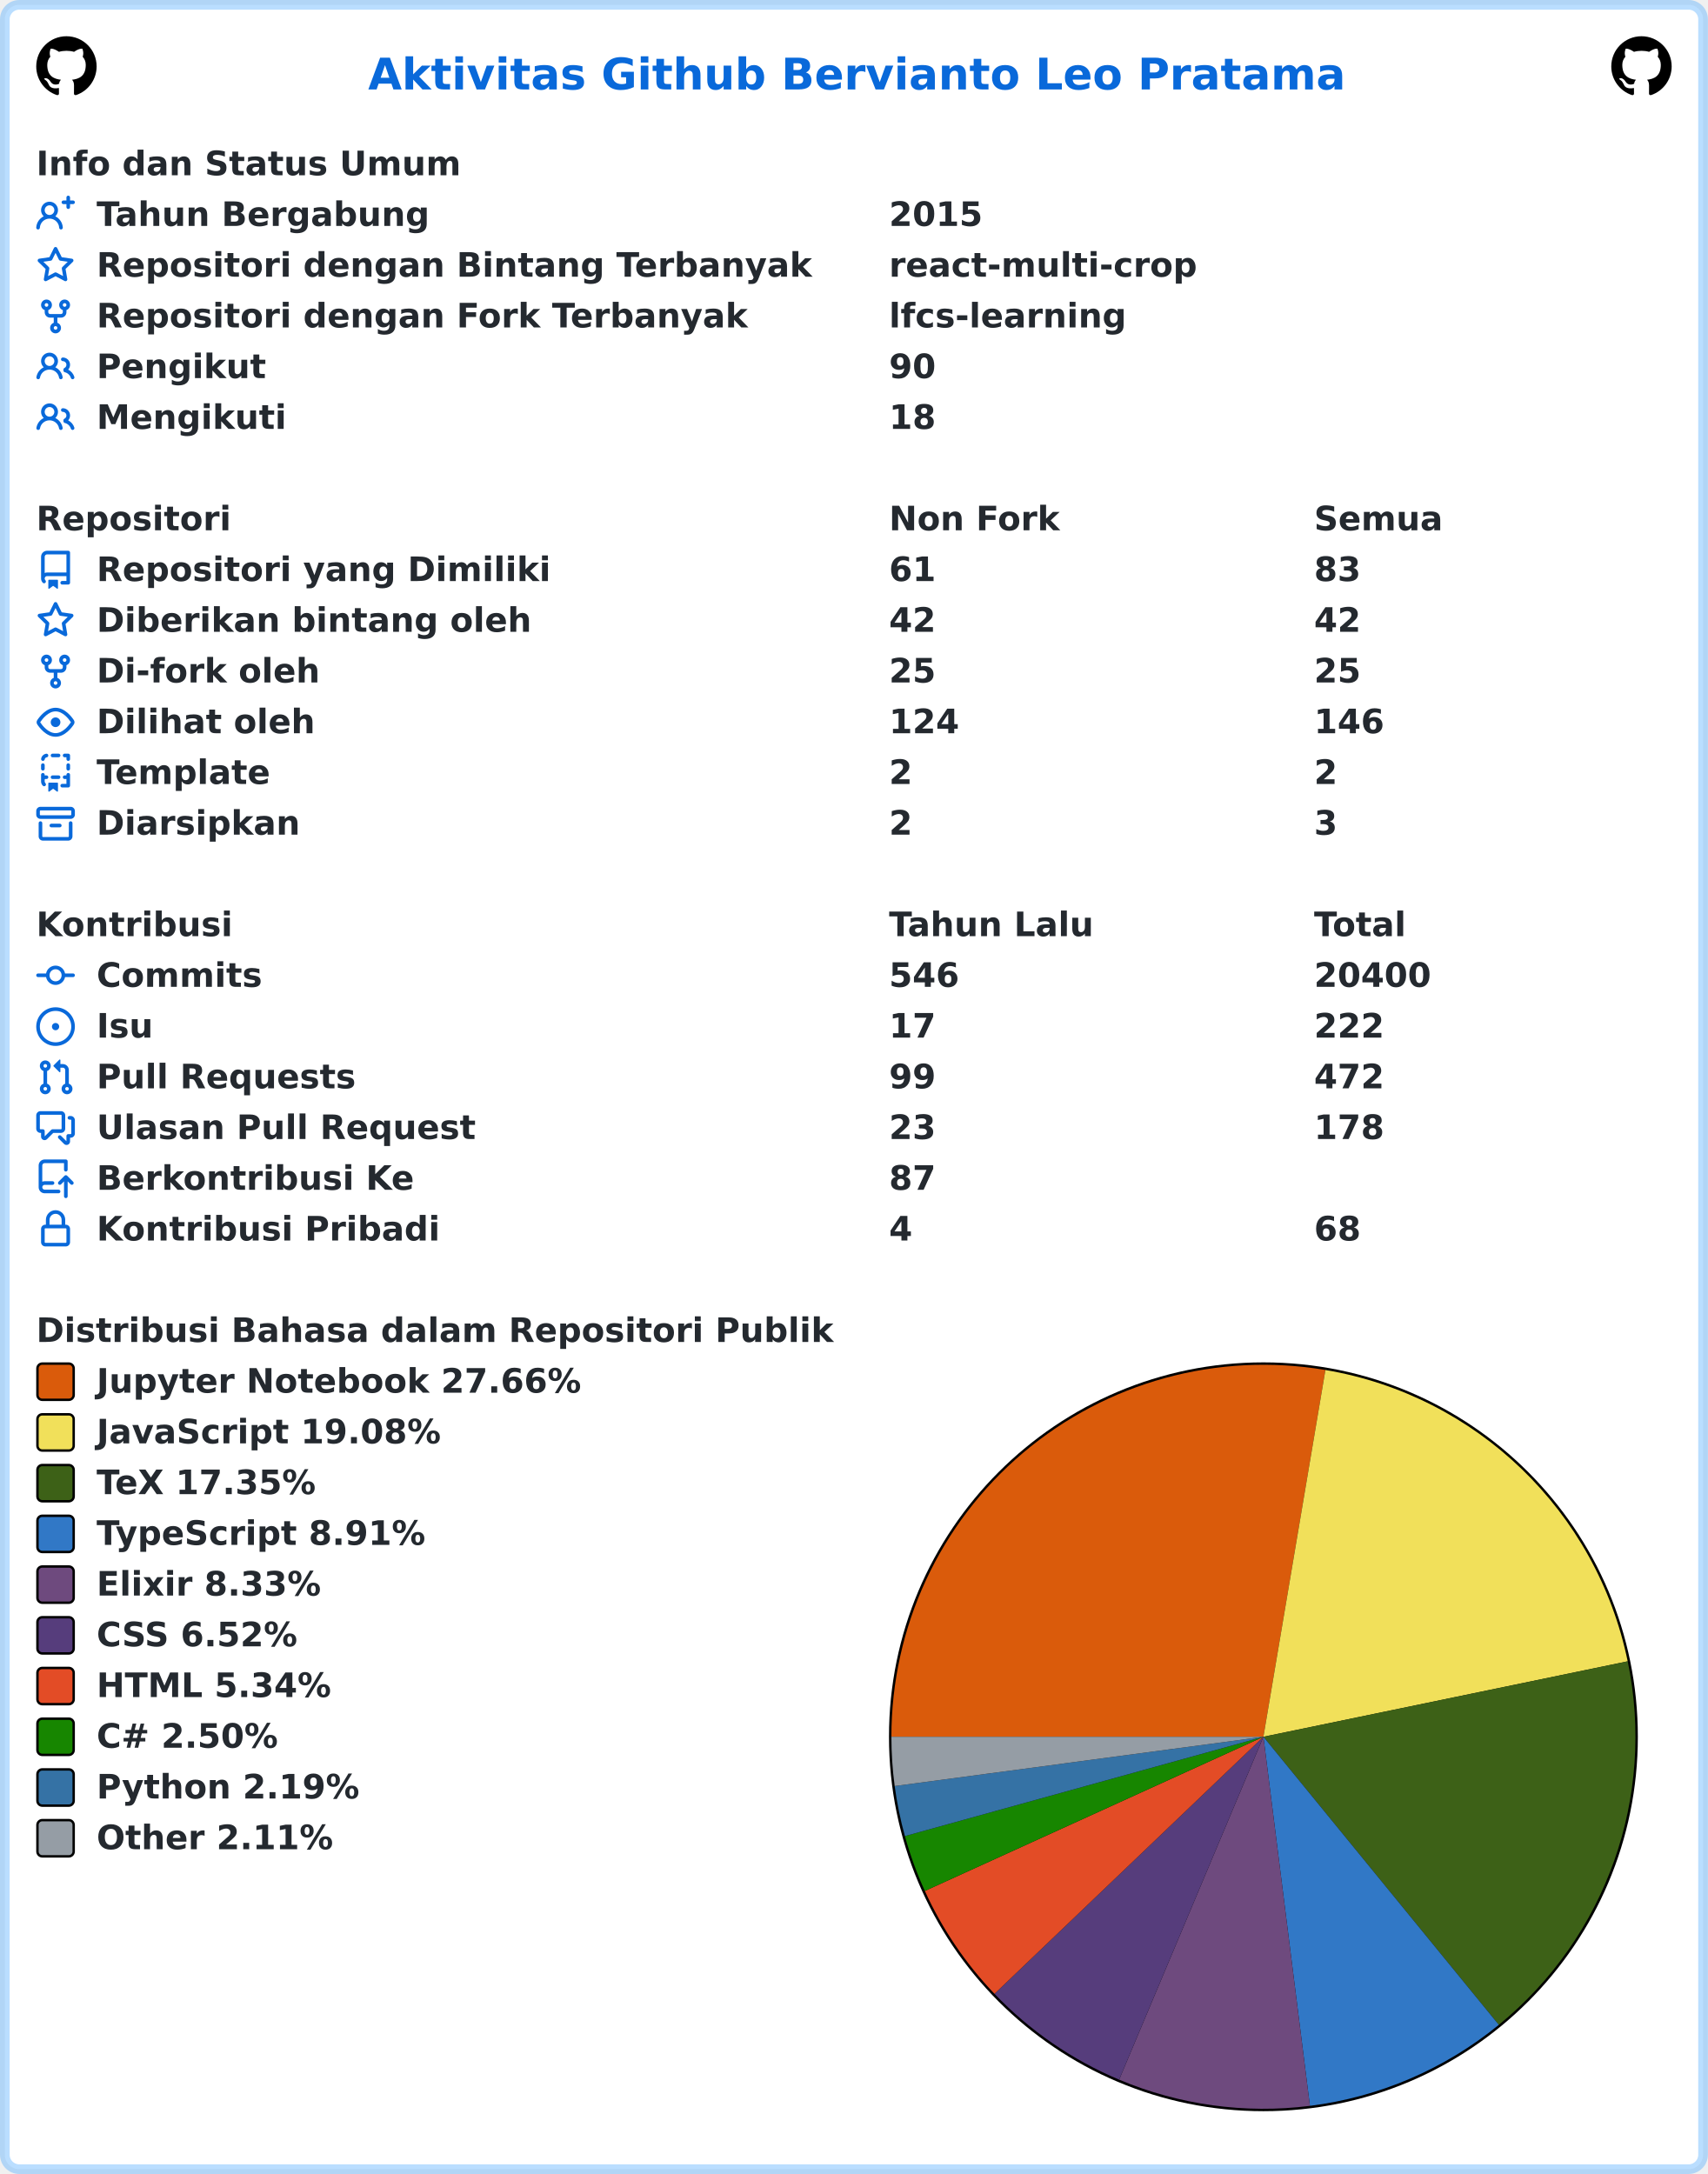
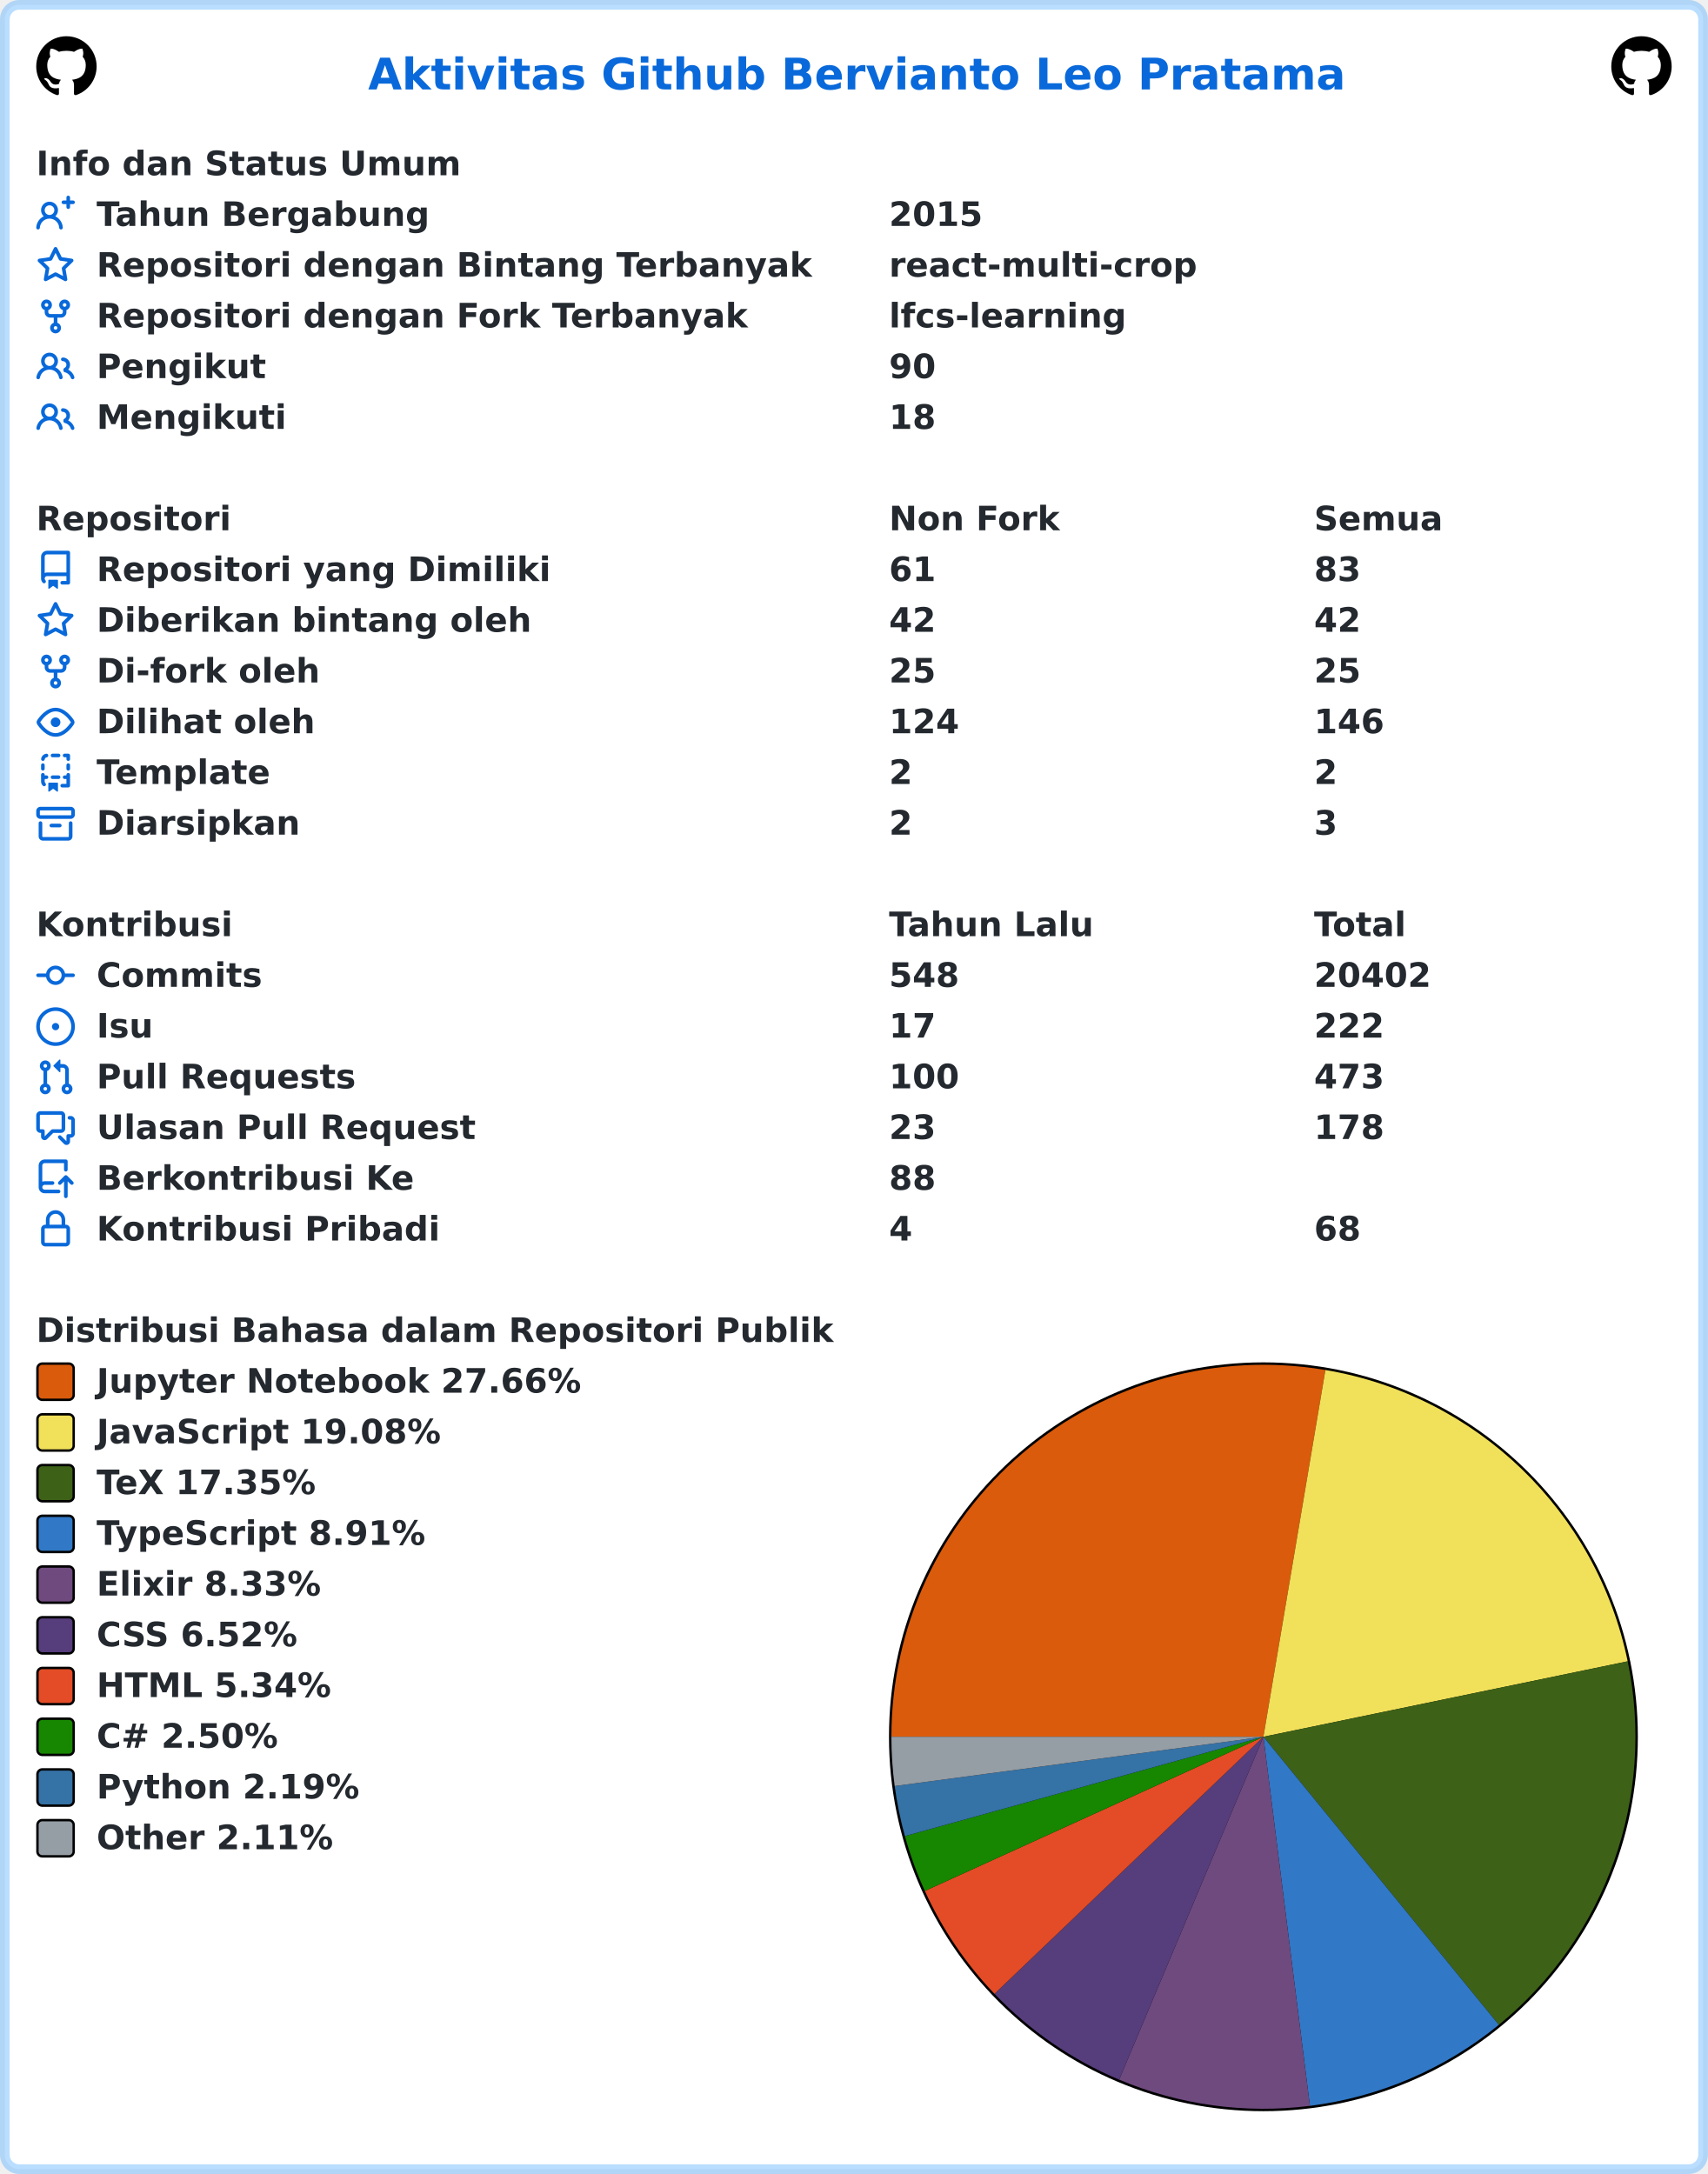
<svg xmlns="http://www.w3.org/2000/svg" width="707" height="900" viewBox="0 0 707 900" lang="id" xml:lang="id">
  <rect x="2" y="2" stroke-width="4" rx="6" width="703" height="896" stroke="rgba(84,174,255,0.4)" fill="#ffffff" />
  <g font-weight="600" font-size="110pt" font-family="Verdana,Geneva,DejaVu Sans,sans-serif" text-rendering="geometricPrecision">
    <text x="1239" y="301" lengthAdjust="spacingAndGlyphs" textLength="3261" transform="scale(0.123)" fill="#0969da">Aktivitas Github Bervianto Leo Pratama</text>
    <svg x="15" y="15" width="25" height="25" viewBox="0 0 16 16">
      <path fill="#000000" fill-rule="evenodd" d="M8 0C3.58 0 0 3.58 0 8c0 3.54 2.29 6.53 5.47 7.59.4.07.55-.17.55-.38 0-.19-.01-.82-.01-1.49-2.01.37-2.53-.49-2.69-.94-.09-.23-.48-.94-.82-1.13-.28-.15-.68-.52-.01-.53.63-.01 1.08.58 1.23.82.72 1.21 1.87.87 2.33.66.07-.52.28-.87.51-1.07-1.78-.2-3.64-.89-3.64-3.95 0-.87.31-1.59.82-2.15-.08-.2-.36-1.02.08-2.12 0 0 .67-.21 2.2.82.64-.18 1.32-.27 2-.27.68 0 1.36.09 2 .27 1.53-1.04 2.2-.82 2.2-.82.44 1.1.16 1.92.08 2.12.51.56.82 1.27.82 2.15 0 3.07-1.87 3.75-3.65 3.95.29.25.54.73.54 1.48 0 1.07-.01 1.93-.01 2.2 0 .21.15.46.55.38A8.013 8.013 0 0016 8c0-4.42-3.58-8-8-8z" />
    </svg>
    <svg x="667" y="15" width="25" height="25" viewBox="0 0 16 16">
      <path fill="#000000" fill-rule="evenodd" d="M8 0C3.58 0 0 3.58 0 8c0 3.54 2.29 6.53 5.47 7.59.4.07.55-.17.55-.38 0-.19-.01-.82-.01-1.49-2.01.37-2.53-.49-2.69-.94-.09-.23-.48-.94-.82-1.13-.28-.15-.68-.52-.01-.53.63-.01 1.08.58 1.23.82.72 1.21 1.87.87 2.33.66.07-.52.28-.87.51-1.07-1.78-.2-3.64-.89-3.64-3.95 0-.87.31-1.59.82-2.15-.08-.2-.36-1.02.08-2.12 0 0 .67-.21 2.2.82.64-.18 1.32-.27 2-.27.68 0 1.36.09 2 .27 1.53-1.04 2.2-.82 2.2-.82.44 1.1.16 1.92.08 2.12.51.56.82 1.27.82 2.15 0 3.07-1.87 3.75-3.65 3.95.29.25.54.73.54 1.48 0 1.07-.01 1.93-.01 2.2 0 .21.15.46.55.38A8.013 8.013 0 0016 8c0-4.42-3.58-8-8-8z" />
    </svg>
    <g transform="translate(0, 60)" fill="#24292f">
      <g transform="translate(15, 0)">
        <g transform="scale(0.095)">
          <text x="0" y="132" textLength="1852" lengthAdjust="spacingAndGlyphs">Info dan Status Umum</text>
        </g>
      </g>
      <g transform="translate(15, 21)">
        <path fill="#0969da" fill-rule="evenodd" d="M13.25 0a.75.75 0 01.75.75V2h1.25a.75.75 0 010 1.5H14v1.25a.75.75 0 01-1.5 0V3.5h-1.25a.75.75 0 010-1.5h1.25V.75a.75.75 0 01.75-.75zM5.5 4a2 2 0 100 4 2 2 0 000-4zm2.4 4.548a3.5 3.5 0 10-4.799 0 5.527 5.527 0 00-3.1 4.66.75.75 0 101.498.085A4.01 4.01 0 015.5 9.5a4.01 4.01 0 014.001 3.793.75.75 0 101.498-.086 5.527 5.527 0 00-3.1-4.659z" />
        <g transform="scale(0.095)">
          <text lengthAdjust="spacingAndGlyphs" textLength="1478" x="263" y="132">Tahun Bergabung</text>
          <text lengthAdjust="spacingAndGlyphs" textLength="420" x="3716" y="132">2015</text>
        </g>
      </g>
      <g transform="translate(15, 42)">
        <path fill="#0969da" fill-rule="evenodd" d="M8 .25a.75.75 0 01.673.418l1.882 3.815 4.21.612a.75.75 0 01.416 1.279l-3.046 2.97.719 4.192a.75.75 0 01-1.088.791L8 12.347l-3.766 1.98a.75.75 0 01-1.088-.79l.72-4.194L.818 6.374a.75.75 0 01.416-1.28l4.21-.611L7.327.668A.75.75 0 018 .25zm0 2.445L6.615 5.5a.75.75 0 01-.564.41l-3.097.45 2.24 2.184a.75.75 0 01.216.664l-.528 3.084 2.769-1.456a.75.75 0 01.698 0l2.77 1.456-.53-3.084a.75.75 0 01.216-.664l2.24-2.183-3.096-.45a.75.75 0 01-.564-.41L8 2.694v.001z" />
        <g transform="scale(0.095)">
          <text lengthAdjust="spacingAndGlyphs" textLength="3126" x="263" y="132">Repositori dengan Bintang Terbanyak</text>
          <text lengthAdjust="spacingAndGlyphs" textLength="1330" x="3716" y="132">react-multi-crop</text>
        </g>
      </g>
      <g transform="translate(15, 63)">
        <path fill="#0969da" fill-rule="evenodd" d="M5 3.25a.75.75 0 11-1.5 0 .75.75 0 011.5 0zm0 2.122a2.25 2.25 0 10-1.5 0v.878A2.25 2.25 0 005.75 8.5h1.5v2.128a2.251 2.251 0 101.5 0V8.5h1.5a2.25 2.25 0 002.25-2.25v-.878a2.25 2.25 0 10-1.5 0v.878a.75.75 0 01-.75.75h-4.5A.75.75 0 015 6.25v-.878zm3.75 7.378a.75.75 0 11-1.5 0 .75.75 0 011.5 0zm3-8.75a.75.75 0 100-1.5.75.75 0 000 1.5z" />
        <g transform="scale(0.095)">
          <text lengthAdjust="spacingAndGlyphs" textLength="2846" x="263" y="132">Repositori dengan Fork Terbanyak</text>
          <text lengthAdjust="spacingAndGlyphs" textLength="1018" x="3716" y="132">lfcs-learning</text>
        </g>
      </g>
      <g transform="translate(15, 84)">
        <path fill="#0969da" fill-rule="evenodd" d="M5.5 3.5a2 2 0 100 4 2 2 0 000-4zM2 5.5a3.5 3.5 0 115.898 2.549 5.507 5.507 0 013.034 4.084.75.75 0 11-1.482.235 4.001 4.001 0 00-7.9 0 .75.75 0 01-1.482-.236A5.507 5.507 0 013.102 8.05 3.49 3.49 0 012 5.5zM11 4a.75.75 0 100 1.5 1.5 1.5 0 01.666 2.844.75.75 0 00-.416.672v.352a.75.75 0 00.574.73c1.2.289 2.162 1.2 2.522 2.372a.75.75 0 101.434-.44 5.01 5.01 0 00-2.56-3.012A3 3 0 0011 4z" />
        <g transform="scale(0.095)">
          <text lengthAdjust="spacingAndGlyphs" textLength="723" x="263" y="132">Pengikut</text>
          <text lengthAdjust="spacingAndGlyphs" textLength="210" x="3716" y="132">90</text>
        </g>
      </g>
      <g transform="translate(15, 105)">
        <path fill="#0969da" fill-rule="evenodd" d="M5.5 3.5a2 2 0 100 4 2 2 0 000-4zM2 5.5a3.5 3.5 0 115.898 2.549 5.507 5.507 0 013.034 4.084.75.75 0 11-1.482.235 4.001 4.001 0 00-7.9 0 .75.75 0 01-1.482-.236A5.507 5.507 0 013.102 8.05 3.49 3.49 0 012 5.5zM11 4a.75.75 0 100 1.5 1.5 1.5 0 01.666 2.844.75.75 0 00-.416.672v.352a.75.75 0 00.574.73c1.2.289 2.162 1.2 2.522 2.372a.75.75 0 101.434-.44 5.01 5.01 0 00-2.56-3.012A3 3 0 0011 4z" />
        <g transform="scale(0.095)">
          <text lengthAdjust="spacingAndGlyphs" textLength="813" x="263" y="132">Mengikuti</text>
          <text lengthAdjust="spacingAndGlyphs" textLength="210" x="3716" y="132">18</text>
        </g>
      </g>
    </g>
    <g transform="translate(0, 207)" fill="#24292f">
      <g transform="translate(15, 0)">
        <g transform="scale(0.095)">
          <text x="0" y="132" textLength="832" lengthAdjust="spacingAndGlyphs">Repositori</text>
          <text x="3716" y="132" textLength="740" lengthAdjust="spacingAndGlyphs">Non Fork</text>
          <text x="5568" y="132" textLength="573" lengthAdjust="spacingAndGlyphs">Semua</text>
        </g>
      </g>
      <g transform="translate(15, 21)">
        <path fill="#0969da" fill-rule="evenodd" d="M2 2.5A2.5 2.5 0 014.5 0h8.75a.75.75 0 01.75.75v12.5a.75.75 0 01-.75.75h-2.5a.75.75 0 110-1.5h1.75v-2h-8a1 1 0 00-.714 1.7.75.75 0 01-1.072 1.05A2.495 2.495 0 012 11.5v-9zm10.5-1V9h-8c-.356 0-.694.074-1 .208V2.5a1 1 0 011-1h8zM5 12.25v3.25a.25.25 0 00.4.2l1.45-1.087a.25.25 0 01.3 0L8.6 15.7a.25.25 0 00.4-.2v-3.25a.25.25 0 00-.25-.25h-3.5a.25.25 0 00-.25.25z" />
        <g transform="scale(0.095)">
          <text lengthAdjust="spacingAndGlyphs" textLength="1962" x="263" y="132">Repositori yang Dimiliki</text>
          <text lengthAdjust="spacingAndGlyphs" textLength="210" x="3716" y="132">61</text>
          <text lengthAdjust="spacingAndGlyphs" textLength="210" x="5568" y="132">83</text>
        </g>
      </g>
      <g transform="translate(15, 42)">
        <path fill="#0969da" fill-rule="evenodd" d="M8 .25a.75.75 0 01.673.418l1.882 3.815 4.21.612a.75.75 0 01.416 1.279l-3.046 2.97.719 4.192a.75.75 0 01-1.088.791L8 12.347l-3.766 1.98a.75.75 0 01-1.088-.79l.72-4.194L.818 6.374a.75.75 0 01.416-1.28l4.21-.611L7.327.668A.75.75 0 018 .25zm0 2.445L6.615 5.5a.75.75 0 01-.564.41l-3.097.45 2.24 2.184a.75.75 0 01.216.664l-.528 3.084 2.769-1.456a.75.75 0 01.698 0l2.77 1.456-.53-3.084a.75.75 0 01.216-.664l2.24-2.183-3.096-.45a.75.75 0 01-.564-.41L8 2.694v.001z" />
        <g transform="scale(0.095)">
          <text lengthAdjust="spacingAndGlyphs" textLength="1887" x="263" y="132">Diberikan bintang oleh</text>
          <text lengthAdjust="spacingAndGlyphs" textLength="210" x="3716" y="132">42</text>
          <text lengthAdjust="spacingAndGlyphs" textLength="210" x="5568" y="132">42</text>
        </g>
      </g>
      <g transform="translate(15, 63)">
        <path fill="#0969da" fill-rule="evenodd" d="M5 3.25a.75.75 0 11-1.5 0 .75.75 0 011.5 0zm0 2.122a2.25 2.25 0 10-1.5 0v.878A2.25 2.25 0 005.75 8.5h1.5v2.128a2.251 2.251 0 101.5 0V8.5h1.5a2.25 2.25 0 002.25-2.25v-.878a2.25 2.25 0 10-1.5 0v.878a.75.75 0 01-.75.75h-4.5A.75.75 0 015 6.25v-.878zm3.75 7.378a.75.75 0 11-1.5 0 .75.75 0 011.5 0zm3-8.75a.75.75 0 100-1.5.75.75 0 000 1.5z" />
        <g transform="scale(0.095)">
          <text lengthAdjust="spacingAndGlyphs" textLength="963" x="263" y="132">Di-fork oleh</text>
          <text lengthAdjust="spacingAndGlyphs" textLength="210" x="3716" y="132">25</text>
          <text lengthAdjust="spacingAndGlyphs" textLength="210" x="5568" y="132">25</text>
        </g>
      </g>
      <g transform="translate(15, 84)">
        <path fill="#0969da" fill-rule="evenodd" d="M1.679 7.932c.412-.621 1.242-1.75 2.366-2.717C5.175 4.242 6.527 3.5 8 3.5c1.473 0 2.824.742 3.955 1.715 1.124.967 1.954 2.096 2.366 2.717a.119.119 0 010 .136c-.412.621-1.242 1.75-2.366 2.717C10.825 11.758 9.473 12.5 8 12.5c-1.473 0-2.824-.742-3.955-1.715C2.92 9.818 2.09 8.69 1.679 8.068a.119.119 0 010-.136zM8 2c-1.981 0-3.67.992-4.933 2.078C1.797 5.169.88 6.423.43 7.1a1.619 1.619 0 000 1.798c.45.678 1.367 1.932 2.637 3.024C4.329 13.008 6.019 14 8 14c1.981 0 3.67-.992 4.933-2.078 1.27-1.091 2.187-2.345 2.637-3.023a1.619 1.619 0 000-1.798c-.45-.678-1.367-1.932-2.637-3.023C11.671 2.992 9.981 2 8 2zm0 8a2 2 0 100-4 2 2 0 000 4z" />
        <g transform="scale(0.095)">
          <text lengthAdjust="spacingAndGlyphs" textLength="944" x="263" y="132">Dilihat oleh</text>
          <text lengthAdjust="spacingAndGlyphs" textLength="315" x="3716" y="132">124</text>
          <text lengthAdjust="spacingAndGlyphs" textLength="315" x="5568" y="132">146</text>
        </g>
      </g>
      <g transform="translate(15, 105)">
        <path fill="#0969da" fill-rule="evenodd" d="M6 .75A.75.75 0 016.75 0h2.5a.75.75 0 010 1.5h-2.5A.75.75 0 016 .75zm5 0a.75.75 0 01.75-.75h1.5a.75.75 0 01.75.75v1.5a.75.75 0 01-1.5 0V1.5h-.75A.75.75 0 0111 .75zM4.992.662a.75.75 0 01-.636.848c-.436.063-.783.41-.846.846a.75.75 0 01-1.485-.212A2.501 2.501 0 014.144.025a.75.75 0 01.848.637zM2.75 4a.75.75 0 01.75.75v1.5a.75.75 0 01-1.5 0v-1.5A.75.75 0 012.75 4zm10.5 0a.75.75 0 01.75.75v1.5a.75.75 0 01-1.5 0v-1.5a.75.75 0 01.75-.75zM2.75 8a.75.75 0 01.75.75v.268A1.72 1.72 0 013.75 9h.5a.75.75 0 010 1.5h-.5a.25.25 0 00-.25.25v.75c0 .28.114.532.3.714a.75.75 0 01-1.05 1.072A2.495 2.495 0 012 11.5V8.75A.75.75 0 012.75 8zm10.5 0a.75.75 0 01.75.75v4.5a.75.75 0 01-.75.75h-2.5a.75.75 0 010-1.5h1.75v-2h-.75a.75.75 0 010-1.5h.75v-.25a.75.75 0 01.75-.75zM6 9.75A.75.75 0 016.75 9h2.5a.75.75 0 010 1.5h-2.5A.75.75 0 016 9.75zm-1 2.5v3.25a.25.25 0 00.4.2l1.45-1.087a.25.25 0 01.3 0L8.6 15.7a.25.25 0 00.4-.2v-3.25a.25.25 0 00-.25-.25h-3.5a.25.25 0 00-.25.25z" />
        <g transform="scale(0.095)">
          <text lengthAdjust="spacingAndGlyphs" textLength="783" x="263" y="132">Template</text>
          <text lengthAdjust="spacingAndGlyphs" textLength="105" x="3716" y="132">2</text>
          <text lengthAdjust="spacingAndGlyphs" textLength="105" x="5568" y="132">2</text>
        </g>
      </g>
      <g transform="translate(15, 126)">
        <path fill="#0969da" fill-rule="evenodd" d="M1.75 2.5a.25.25 0 00-.25.25v1.5c0 .138.112.25.25.25h12.5a.25.25 0 00.25-.25v-1.5a.25.25 0 00-.25-.25H1.75zM0 2.75C0 1.784.784 1 1.75 1h12.5c.966 0 1.75.784 1.75 1.75v1.5A1.75 1.75 0 0114.25 6H1.75A1.75 1.75 0 010 4.25v-1.5zM1.75 7a.75.75 0 01.75.75v5.5c0 .138.112.25.25.25h10.5a.25.25 0 00.25-.25v-5.5a.75.75 0 111.5 0v5.5A1.75 1.75 0 0113.25 15H2.75A1.75 1.75 0 011 13.25v-5.5A.75.75 0 011.75 7zm4.5 1a.75.75 0 000 1.5h3.5a.75.75 0 100-1.5h-3.5z" />
        <g transform="scale(0.095)">
          <text lengthAdjust="spacingAndGlyphs" textLength="880" x="263" y="132">Diarsipkan</text>
          <text lengthAdjust="spacingAndGlyphs" textLength="105" x="3716" y="132">2</text>
          <text lengthAdjust="spacingAndGlyphs" textLength="105" x="5568" y="132">3</text>
        </g>
      </g>
    </g>
    <g transform="translate(0, 375)" fill="#24292f">
      <g transform="translate(15, 0)">
        <g transform="scale(0.095)">
          <text x="0" y="132" textLength="834" lengthAdjust="spacingAndGlyphs">Kontribusi</text>
          <text x="3716" y="132" textLength="914" lengthAdjust="spacingAndGlyphs">Tahun Lalu</text>
          <text x="5568" y="132" textLength="414" lengthAdjust="spacingAndGlyphs">Total</text>
        </g>
      </g>
      <g transform="translate(15, 21)">
        <path fill="#0969da" fill-rule="evenodd" d="M10.5 7.75a2.5 2.5 0 11-5 0 2.5 2.5 0 015 0zm1.43.75a4.002 4.002 0 01-7.86 0H.75a.75.75 0 110-1.5h3.32a4.001 4.001 0 017.86 0h3.32a.75.75 0 110 1.5h-3.32z" />
        <g transform="scale(0.095)">
          <text lengthAdjust="spacingAndGlyphs" textLength="734" x="263" y="132">Commits</text>
-           <text lengthAdjust="spacingAndGlyphs" textLength="315" x="3716" y="132">546</text>
-           <text lengthAdjust="spacingAndGlyphs" textLength="525" x="5568" y="132">20400</text>
+           <text lengthAdjust="spacingAndGlyphs" textLength="315" x="3716" y="132">548</text>
+           <text lengthAdjust="spacingAndGlyphs" textLength="525" x="5568" y="132">20402</text>
        </g>
      </g>
      <g transform="translate(15, 42)">
        <path fill="#0969da" d="M8 9.5a1.5 1.5 0 100-3 1.5 1.5 0 000 3z" />
        <path fill="#0969da" fill-rule="evenodd" d="M8 0a8 8 0 100 16A8 8 0 008 0zM1.5 8a6.5 6.5 0 1113 0 6.5 6.5 0 01-13 0z" />
        <g transform="scale(0.095)">
          <text lengthAdjust="spacingAndGlyphs" textLength="238" x="263" y="132">Isu</text>
          <text lengthAdjust="spacingAndGlyphs" textLength="210" x="3716" y="132">17</text>
          <text lengthAdjust="spacingAndGlyphs" textLength="315" x="5568" y="132">222</text>
        </g>
      </g>
      <g transform="translate(15, 63)">
        <path fill="#0969da" fill-rule="evenodd" d="M7.177 3.073L9.573.677A.25.25 0 0110 .854v4.792a.25.25 0 01-.427.177L7.177 3.427a.25.25 0 010-.354zM3.75 2.5a.75.75 0 100 1.5.75.75 0 000-1.5zm-2.25.75a2.25 2.25 0 113 2.122v5.256a2.251 2.251 0 11-1.5 0V5.372A2.25 2.25 0 011.5 3.25zM11 2.5h-1V4h1a1 1 0 011 1v5.628a2.251 2.251 0 101.5 0V5A2.5 2.5 0 0011 2.5zm1 10.25a.75.75 0 111.5 0 .75.75 0 01-1.5 0zM3.75 12a.75.75 0 100 1.5.75.75 0 000-1.5z" />
        <g transform="scale(0.095)">
          <text lengthAdjust="spacingAndGlyphs" textLength="1113" x="263" y="132">Pull Requests</text>
-           <text lengthAdjust="spacingAndGlyphs" textLength="210" x="3716" y="132">99</text>
-           <text lengthAdjust="spacingAndGlyphs" textLength="315" x="5568" y="132">472</text>
+           <text lengthAdjust="spacingAndGlyphs" textLength="315" x="3716" y="132">100</text>
+           <text lengthAdjust="spacingAndGlyphs" textLength="315" x="5568" y="132">473</text>
        </g>
      </g>
      <g transform="translate(15, 84)">
        <path fill="#0969da" fill-rule="evenodd" d="M1.5 2.75a.25.25 0 01.25-.25h8.5a.25.25 0 01.25.25v5.5a.25.25 0 01-.25.25h-3.5a.75.75 0 00-.53.22L3.5 11.44V9.25a.75.75 0 00-.75-.75h-1a.25.25 0 01-.25-.25v-5.5zM1.75 1A1.75 1.75 0 000 2.75v5.5C0 9.216.784 10 1.75 10H2v1.543a1.457 1.457 0 002.487 1.03L7.061 10h3.189A1.75 1.75 0 0012 8.25v-5.5A1.75 1.75 0 0010.25 1h-8.5zM14.5 4.75a.25.25 0 00-.25-.25h-.5a.75.75 0 110-1.5h.5c.966 0 1.75.784 1.75 1.75v5.5A1.75 1.75 0 0114.25 12H14v1.543a1.457 1.457 0 01-2.487 1.03L9.22 12.28a.75.75 0 111.06-1.06l2.22 2.22v-2.19a.75.75 0 01.75-.75h1a.25.25 0 00.25-.25v-5.5z" />
        <g transform="scale(0.095)">
          <text lengthAdjust="spacingAndGlyphs" textLength="1640" x="263" y="132">Ulasan Pull Request</text>
          <text lengthAdjust="spacingAndGlyphs" textLength="210" x="3716" y="132">23</text>
          <text lengthAdjust="spacingAndGlyphs" textLength="315" x="5568" y="132">178</text>
        </g>
      </g>
      <g transform="translate(15, 105)">
        <path fill="#0969da" fill-rule="evenodd" d="M1 2.5A2.5 2.5 0 013.5 0h8.75a.75.75 0 01.75.75v3.5a.75.75 0 01-1.5 0V1.5h-8a1 1 0 00-1 1v6.708A2.492 2.492 0 013.5 9h3.25a.75.75 0 010 1.5H3.5a1 1 0 100 2h5.75a.75.75 0 010 1.5H3.5A2.5 2.5 0 011 11.5v-9zm13.23 7.79a.75.75 0 001.06-1.06l-2.505-2.505a.75.75 0 00-1.06 0L9.22 9.229a.75.75 0 001.06 1.061l1.225-1.224v6.184a.75.75 0 001.5 0V9.066l1.224 1.224z" />
        <g transform="scale(0.095)">
          <text lengthAdjust="spacingAndGlyphs" textLength="1366" x="263" y="132">Berkontribusi Ke</text>
-           <text lengthAdjust="spacingAndGlyphs" textLength="210" x="3716" y="132">87</text>
+           <text lengthAdjust="spacingAndGlyphs" textLength="210" x="3716" y="132">88</text>
        </g>
      </g>
      <g transform="translate(15, 126)">
        <path fill="#0969da" fill-rule="evenodd" d="M4 4v2h-.25A1.75 1.75 0 002 7.75v5.5c0 .966.784 1.75 1.75 1.75h8.5A1.75 1.75 0 0014 13.25v-5.5A1.75 1.75 0 0012.25 6H12V4a4 4 0 10-8 0zm6.5 2V4a2.5 2.5 0 00-5 0v2h5zM12 7.5h.25a.25.25 0 01.25.25v5.5a.25.25 0 01-.25.25h-8.5a.25.25 0 01-.25-.25v-5.5a.25.25 0 01.25-.25H12z" />
        <g transform="scale(0.095)">
          <text lengthAdjust="spacingAndGlyphs" textLength="1456" x="263" y="132">Kontribusi Pribadi</text>
          <text lengthAdjust="spacingAndGlyphs" textLength="105" x="3716" y="132">4</text>
          <text lengthAdjust="spacingAndGlyphs" textLength="210" x="5568" y="132">68</text>
        </g>
      </g>
    </g>
    <g transform="translate(0, 543)" fill="#24292f">
      <g transform="translate(15, 0)">
        <g transform="scale(0.095)">
          <text x="0" y="132" textLength="3438" lengthAdjust="spacingAndGlyphs">Distribusi Bahasa dalam Repositori Publik</text>
        </g>
      </g>
      <g transform="translate(368, 21)">
        <circle cx="155" cy="155" r="155" fill="#000000" />
      </g>
      <g transform="translate(369, 22)">
        <path fill-rule="evenodd" fill="#DA5B0B" d="M 0.0,154 A 154 154 0 0 1 179.664 2.153 L 154,154 Z" />
        <path fill-rule="evenodd" fill="#f1e05a" d="M 179.664,2.153 A 154 154 0 0 1 304.797 122.754 L 154,154 Z" />
        <path fill-rule="evenodd" fill="#3D6117" d="M 304.797,122.754 A 154 154 0 0 1 251.45 273.245 L 154,154 Z" />
        <path fill-rule="evenodd" fill="#3178c6" d="M 251.45,273.245 A 154 154 0 0 1 173.252 306.792 L 154,154 Z" />
        <path fill-rule="evenodd" fill="#6e4a7e" d="M 173.252,306.792 A 154 154 0 0 1 94.273 295.946 L 154,154 Z" />
        <path fill-rule="evenodd" fill="#563d7c" d="M 94.273,295.946 A 154 154 0 0 1 42.67 260.403 L 154,154 Z" />
        <path fill-rule="evenodd" fill="#e34c26" d="M 42.67,260.403 A 154 154 0 0 1 13.847 217.821 L 154,154 Z" />
        <path fill-rule="evenodd" fill="#178600" d="M 13.847,217.821 A 154 154 0 0 1 5.589 195.113 L 154,154 Z" />
        <path fill-rule="evenodd" fill="#3572A5" d="M 5.589,195.113 A 154 154 0 0 1 1.357 174.4 L 154,154 Z" />
        <path fill-rule="evenodd" fill="#959da5" d="M 1.357,174.4 A 154 154 0 0 1 0.0 154 L 154,154 Z" />
      </g>
      <g transform="translate(15, 21)">
        <rect x="0.5" y="0.5" rx="2" width="15" height="15" fill="#DA5B0B" stroke-width="1" stroke="#000000" />
        <text transform="scale(0.095)" x="263" y="132" textLength="2126" lengthAdjust="spacingAndGlyphs">Jupyter Notebook 27.66%</text>
      </g>
      <g transform="translate(15, 42)">
        <rect x="0.5" y="0.5" rx="2" width="15" height="15" fill="#f1e05a" stroke-width="1" stroke="#000000" />
        <text transform="scale(0.095)" x="263" y="132" textLength="1516" lengthAdjust="spacingAndGlyphs">JavaScript 19.08%</text>
      </g>
      <g transform="translate(15, 63)">
        <rect x="0.5" y="0.5" rx="2" width="15" height="15" fill="#3D6117" stroke-width="1" stroke="#000000" />
        <text transform="scale(0.095)" x="263" y="132" textLength="999" lengthAdjust="spacingAndGlyphs">TeX 17.35%</text>
      </g>
      <g transform="translate(15, 84)">
        <rect x="0.5" y="0.5" rx="2" width="15" height="15" fill="#3178c6" stroke-width="1" stroke="#000000" />
        <text transform="scale(0.095)" x="263" y="132" textLength="1462" lengthAdjust="spacingAndGlyphs">TypeScript 8.91%</text>
      </g>
      <g transform="translate(15, 105)">
        <rect x="0.5" y="0.5" rx="2" width="15" height="15" fill="#6e4a7e" stroke-width="1" stroke="#000000" />
        <text transform="scale(0.095)" x="263" y="132" textLength="987" lengthAdjust="spacingAndGlyphs">Elixir 8.33%</text>
      </g>
      <g transform="translate(15, 126)">
        <rect x="0.5" y="0.5" rx="2" width="15" height="15" fill="#563d7c" stroke-width="1" stroke="#000000" />
        <text transform="scale(0.095)" x="263" y="132" textLength="903" lengthAdjust="spacingAndGlyphs">CSS 6.52%</text>
      </g>
      <g transform="translate(15, 147)">
        <rect x="0.5" y="0.5" rx="2" width="15" height="15" fill="#e34c26" stroke-width="1" stroke="#000000" />
        <text transform="scale(0.095)" x="263" y="132" textLength="1036" lengthAdjust="spacingAndGlyphs">HTML 5.34%</text>
      </g>
      <g transform="translate(15, 168)">
        <rect x="0.5" y="0.5" rx="2" width="15" height="15" fill="#178600" stroke-width="1" stroke="#000000" />
        <text transform="scale(0.095)" x="263" y="132" textLength="831" lengthAdjust="spacingAndGlyphs">C# 2.50%</text>
      </g>
      <g transform="translate(15, 189)">
        <rect x="0.5" y="0.5" rx="2" width="15" height="15" fill="#3572A5" stroke-width="1" stroke="#000000" />
        <text transform="scale(0.095)" x="263" y="132" textLength="1149" lengthAdjust="spacingAndGlyphs">Python 2.19%</text>
      </g>
      <g transform="translate(15, 210)">
        <rect x="0.5" y="0.5" rx="2" width="15" height="15" fill="#959da5" stroke-width="1" stroke="#000000" />
        <text transform="scale(0.095)" x="263" y="132" textLength="1047" lengthAdjust="spacingAndGlyphs">Other 2.11%</text>
      </g>
    </g>
  </g>
</svg>
